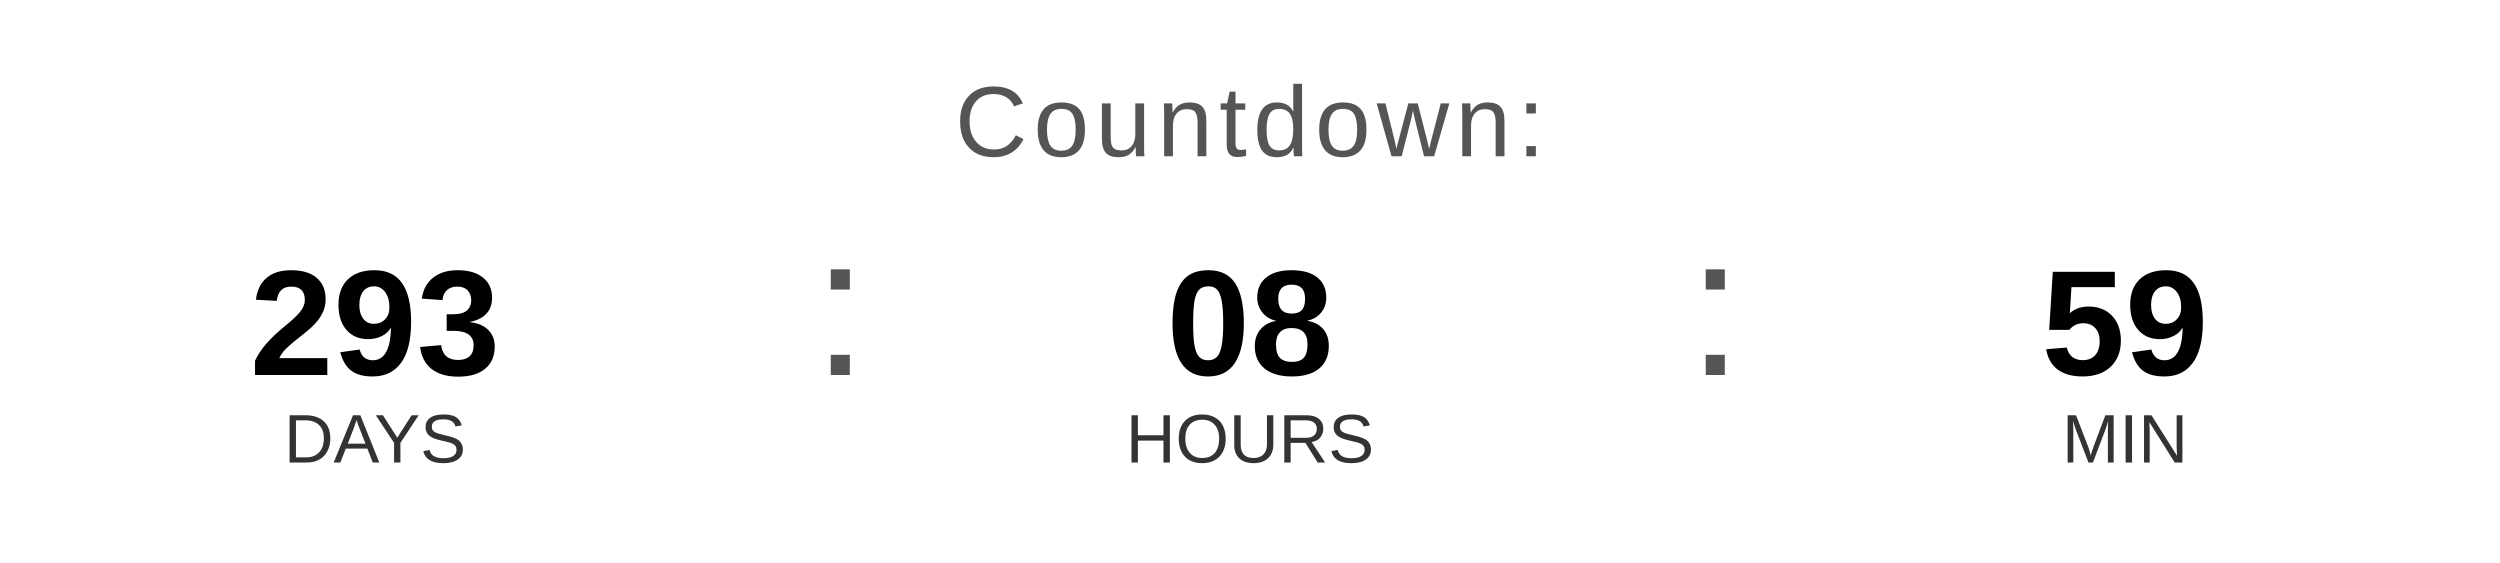
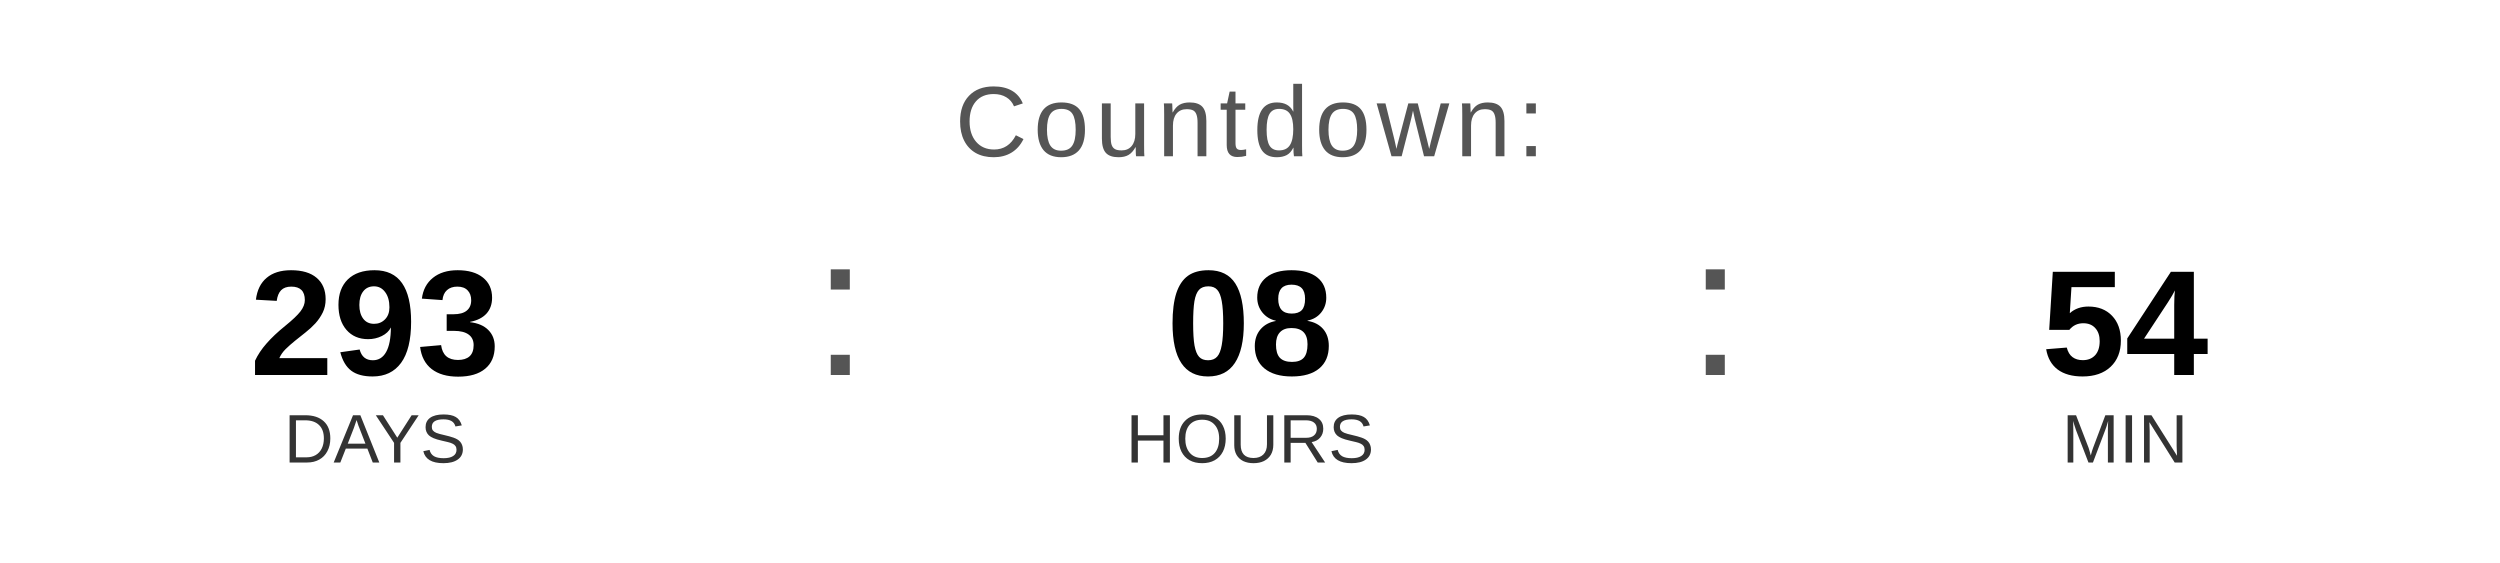
<svg xmlns="http://www.w3.org/2000/svg" width="400" height="90" viewBox="0 0 400 90">
  <text x="200" y="25" font-family="Arial, Helvetica, sans-serif" font-size="16" fill="#555555" text-anchor="middle" letter-spacing="1">
    Countdown:
  </text>
  <text x="60" y="60" font-family="Arial, Helvetica, sans-serif" font-size="24" font-weight="bold" fill="#000000" text-anchor="middle">293</text>
  <text x="60" y="74" font-family="Arial, Helvetica, sans-serif" font-size="11" fill="#333333" text-anchor="middle">DAYS</text>
  <text x="130" y="60" font-family="Arial, sans-serif" font-size="32" fill="#555555">:</text>
  <text x="200" y="60" font-family="Arial, Helvetica, sans-serif" font-size="24" font-weight="bold" fill="#000000" text-anchor="middle">08</text>
  <text x="200" y="74" font-family="Arial, Helvetica, sans-serif" font-size="11" fill="#333333" text-anchor="middle">HOURS</text>
  <text x="270" y="60" font-family="Arial, sans-serif" font-size="32" fill="#555555">:</text>
-   <text x="340" y="60" font-family="Arial, Helvetica, sans-serif" font-size="24" font-weight="bold" fill="#000000" text-anchor="middle">59</text>
+   <text x="340" y="60" font-family="Arial, Helvetica, sans-serif" font-size="24" font-weight="bold" fill="#000000" text-anchor="middle">54</text>
  <text x="340" y="74" font-family="Arial, Helvetica, sans-serif" font-size="11" fill="#333333" text-anchor="middle">MIN</text>
</svg>
